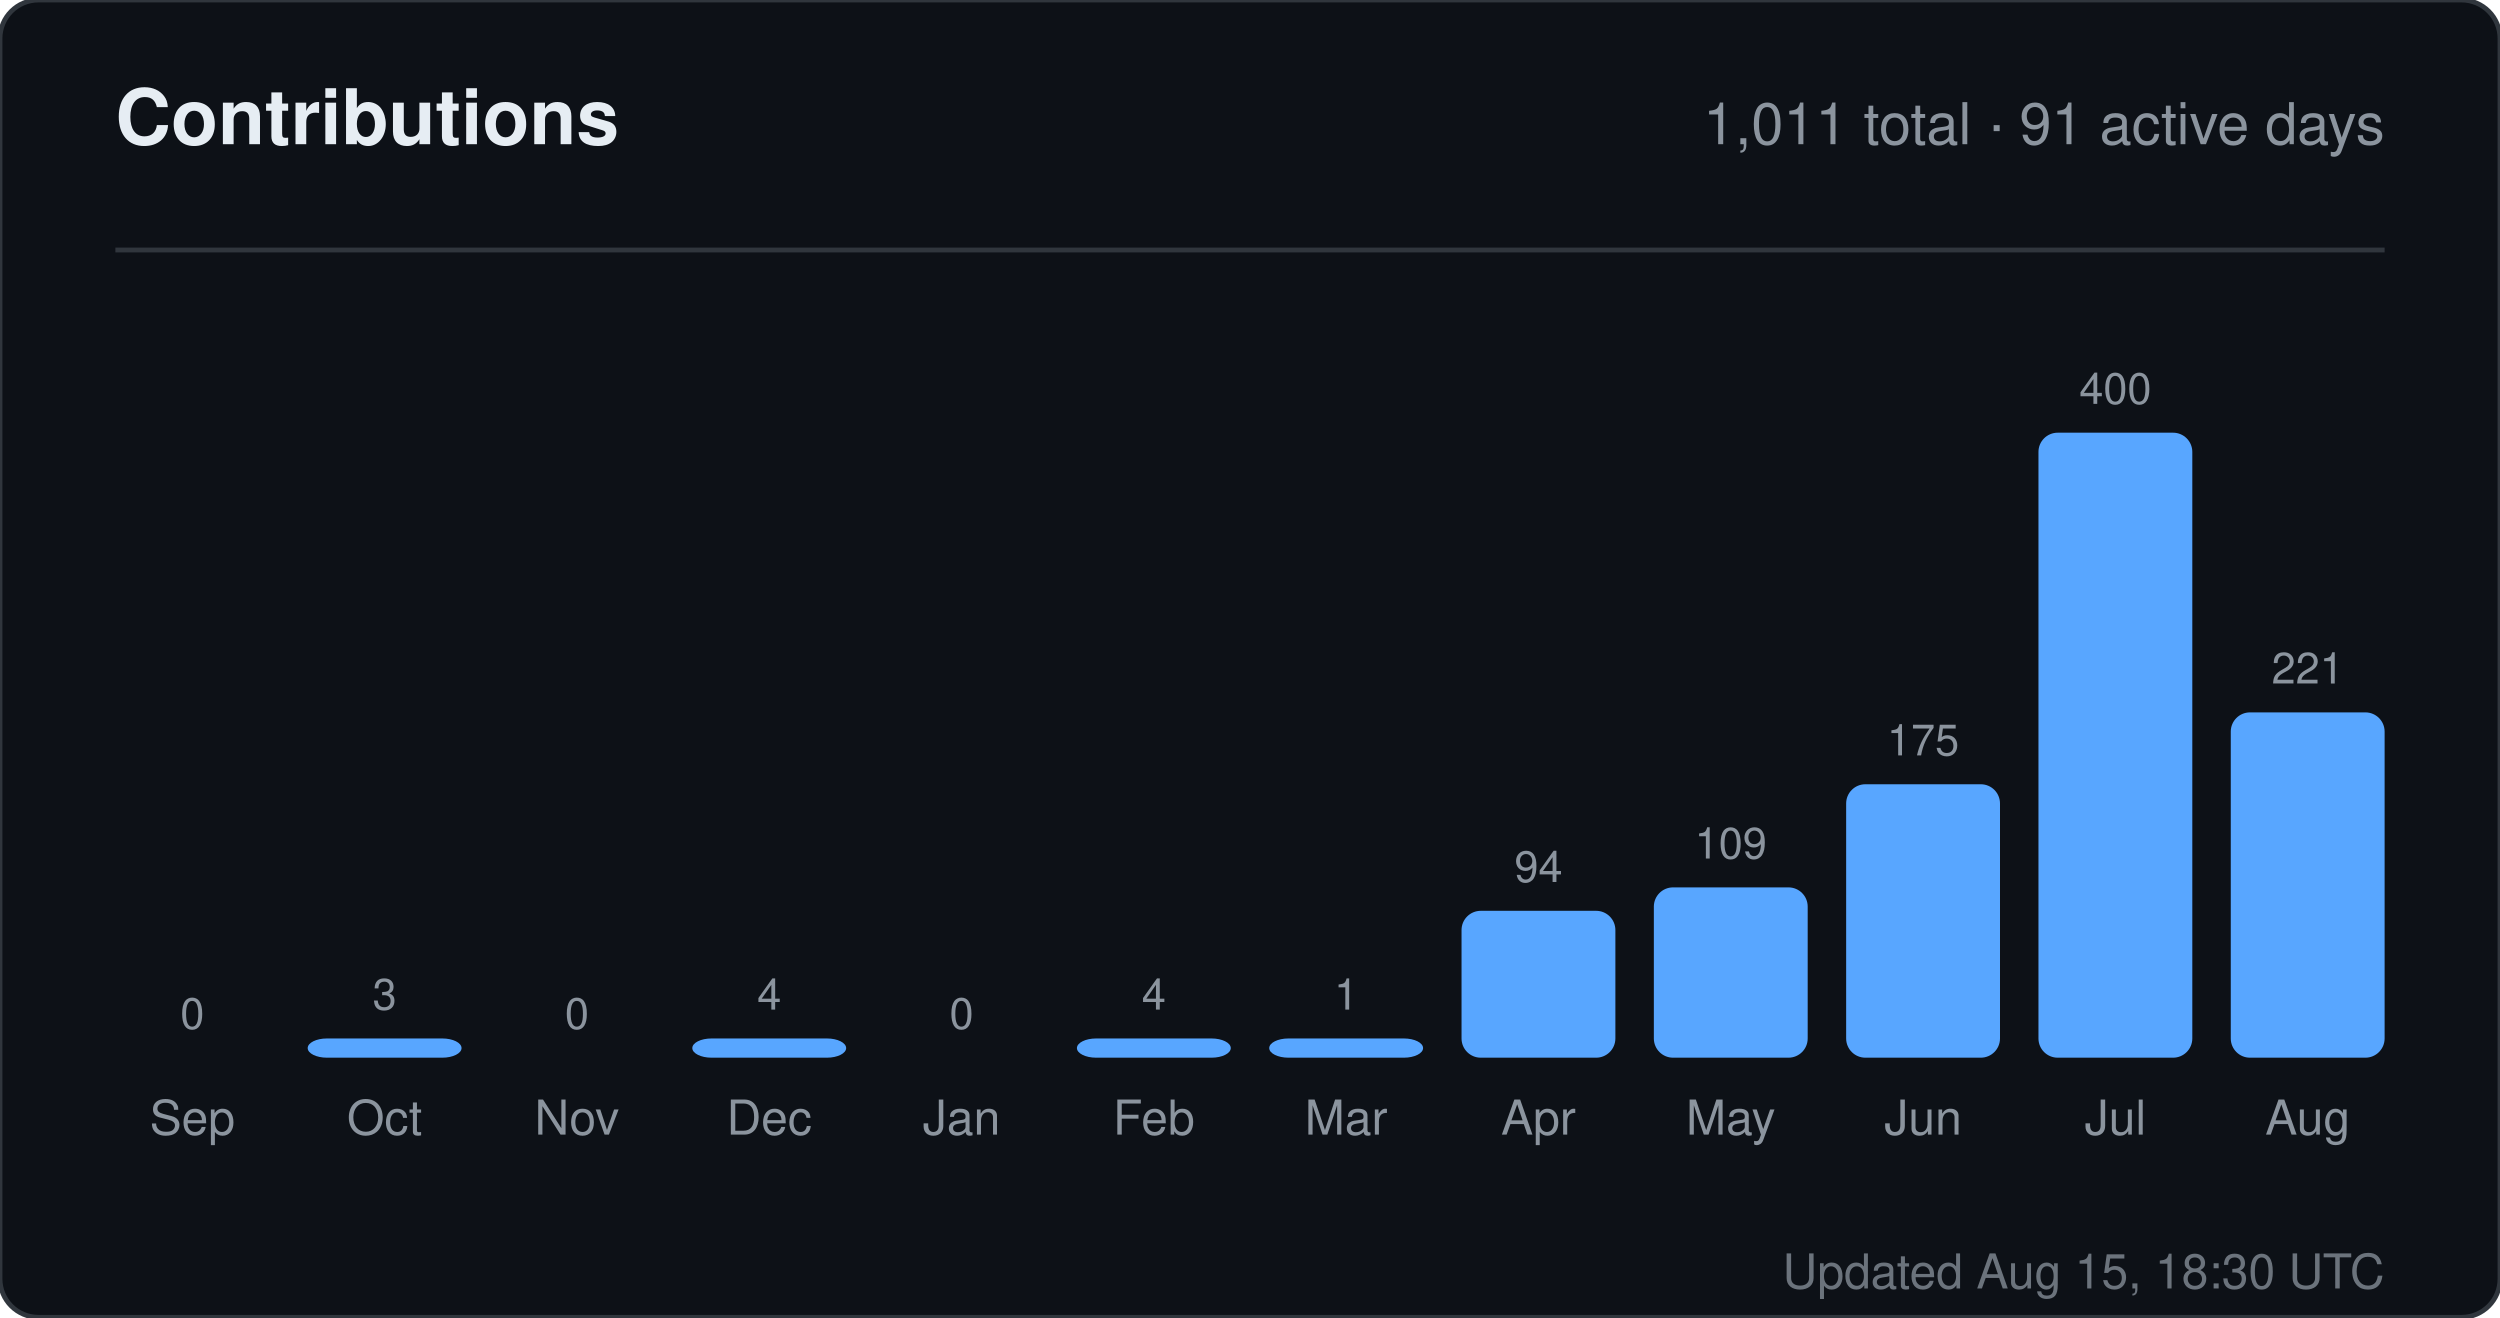
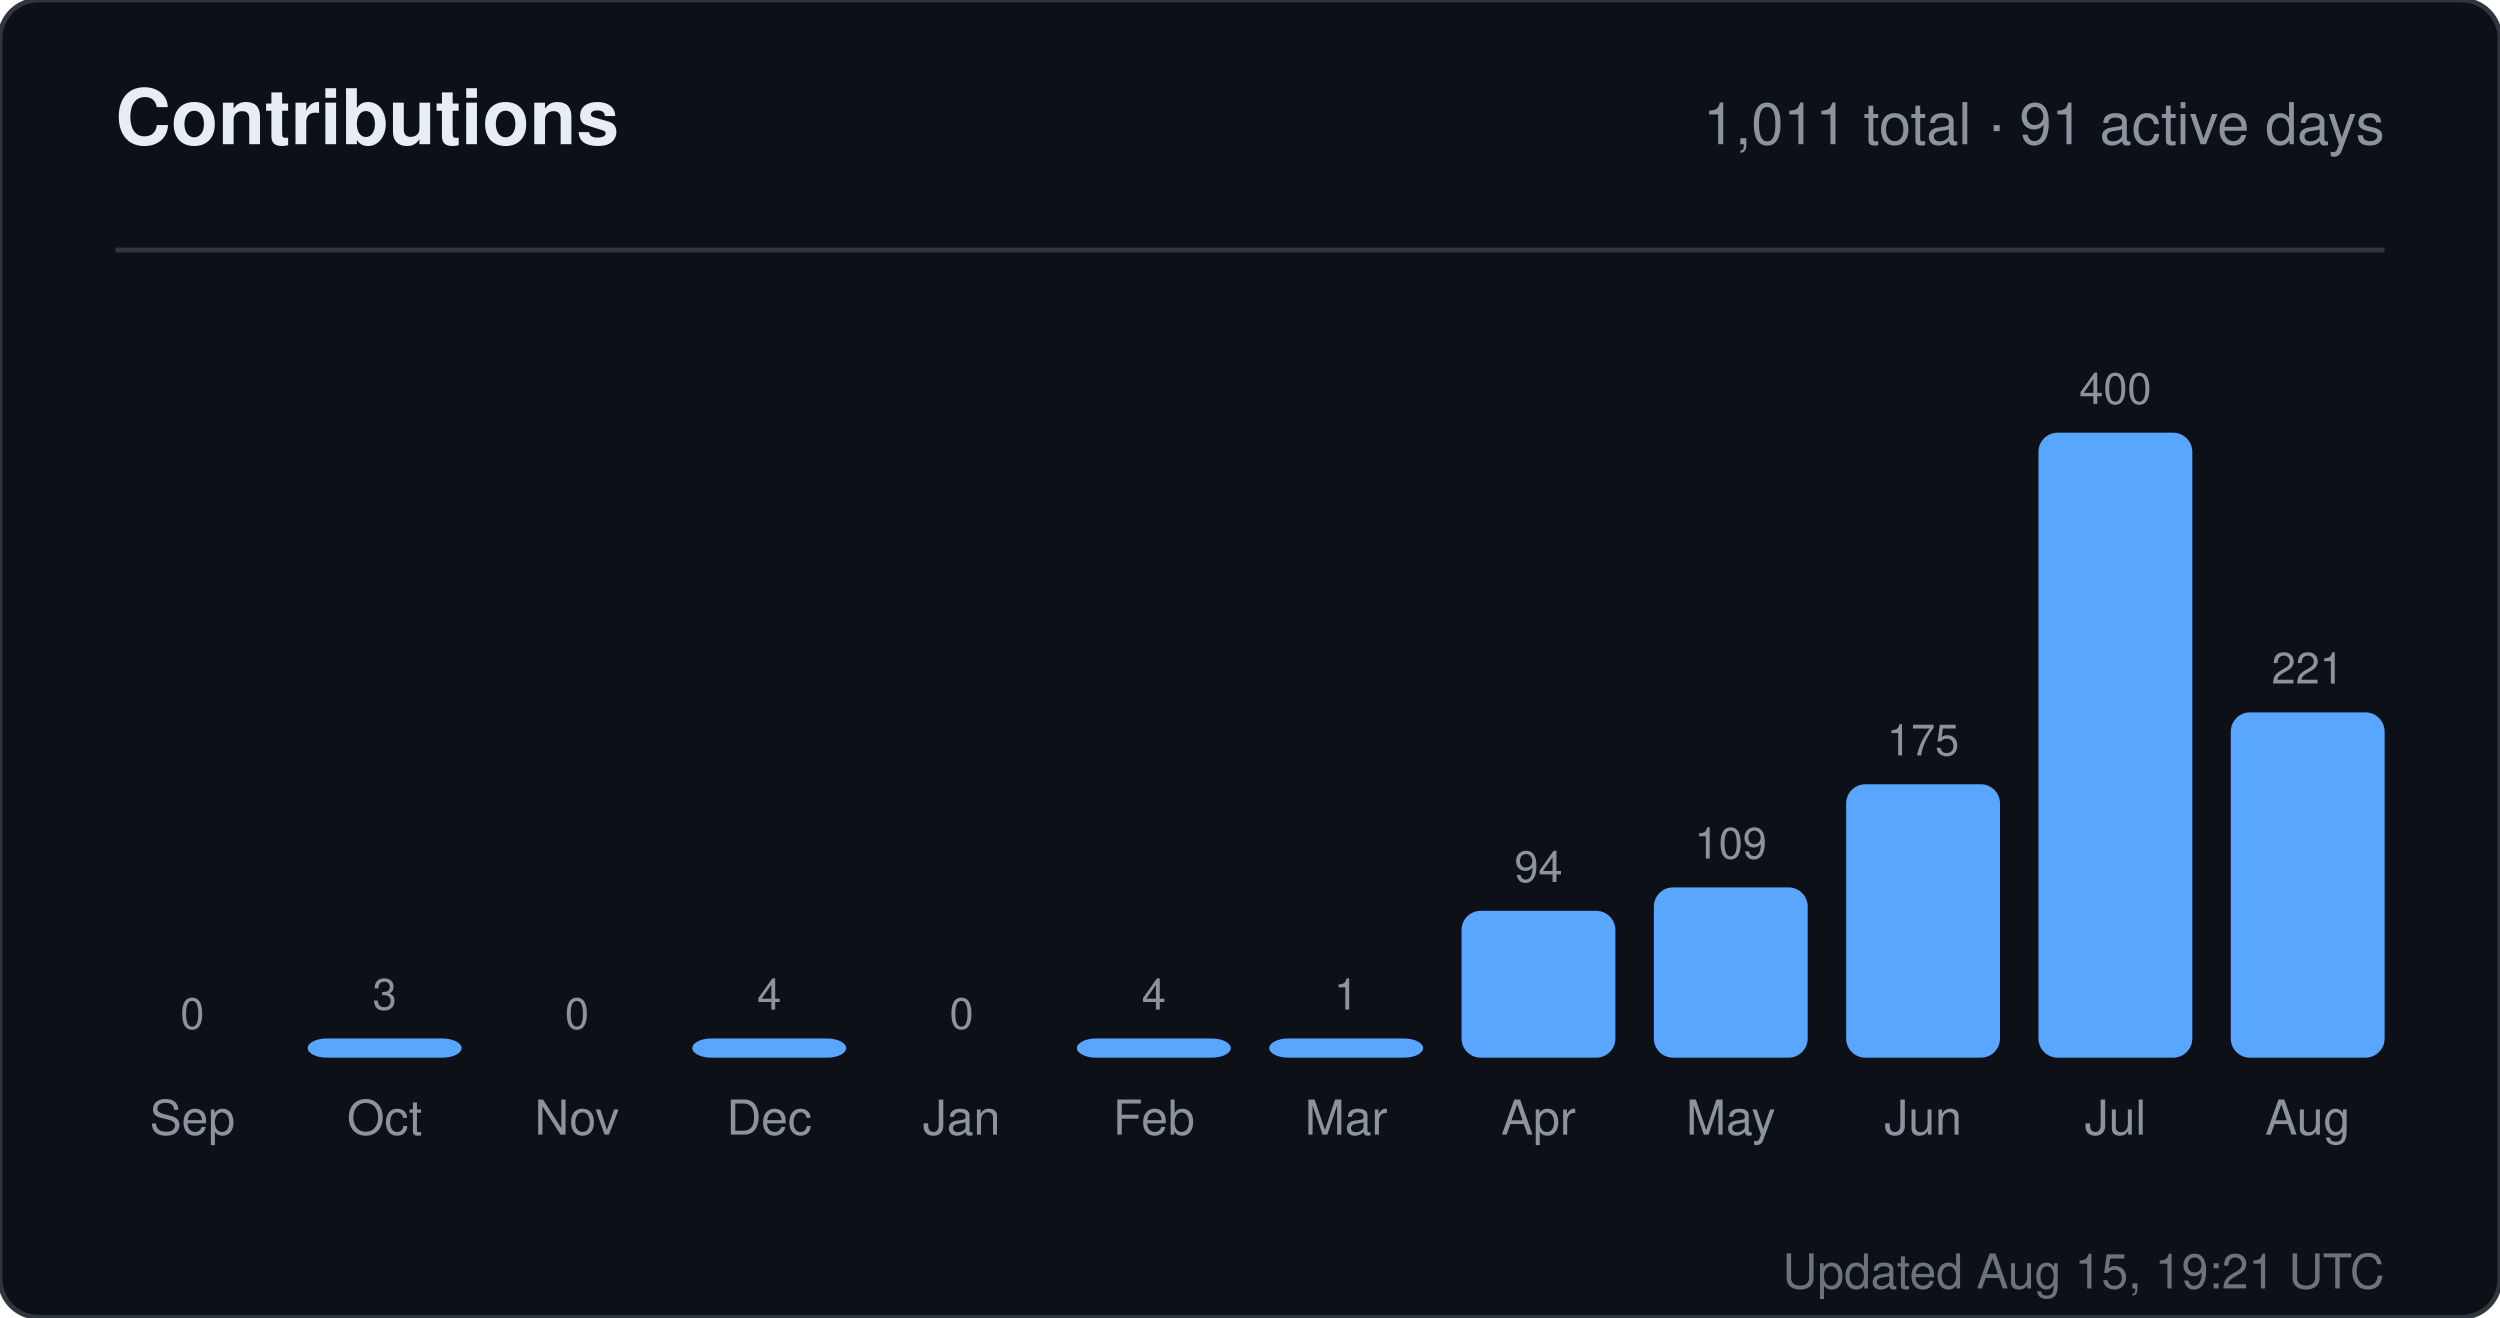
<svg xmlns="http://www.w3.org/2000/svg" width="520" height="274" viewBox="0 0 520 274" role="img" aria-label="Contributions for sandiirawan12">
  <rect width="520" height="274" rx="8" fill="#0d1117" stroke="#30363d" />
  <g font-family="-apple-system, BlinkMacSystemFont, Segoe UI, Helvetica, Arial, sans-serif">
    <text x="24" y="30" fill="#e6edf3" font-size="16" font-weight="700">Contributions</text>
    <text x="496" y="30" fill="#8b949e" font-size="12" text-anchor="end">1,011 total · 91 active days</text>
    <line x1="24" y1="52" x2="496" y2="52" stroke="#30363d" />
    <text x="40" y="214" fill="#8b949e" font-size="9" text-anchor="middle">0</text>
    <rect x="24" y="220" width="32" height="0" rx="4" fill="#58a6ff" />
    <text x="40" y="236" fill="#8b949e" font-size="10" text-anchor="middle">Sep</text>
    <text x="80" y="210" fill="#8b949e" font-size="9" text-anchor="middle">3</text>
    <rect x="64" y="216" width="32" height="4" rx="4" fill="#58a6ff" />
    <text x="80" y="236" fill="#8b949e" font-size="10" text-anchor="middle">Oct</text>
    <text x="120" y="214" fill="#8b949e" font-size="9" text-anchor="middle">0</text>
    <rect x="104" y="220" width="32" height="0" rx="4" fill="#58a6ff" />
    <text x="120" y="236" fill="#8b949e" font-size="10" text-anchor="middle">Nov</text>
    <text x="160" y="210" fill="#8b949e" font-size="9" text-anchor="middle">4</text>
    <rect x="144" y="216" width="32" height="4" rx="4" fill="#58a6ff" />
    <text x="160" y="236" fill="#8b949e" font-size="10" text-anchor="middle">Dec</text>
    <text x="200" y="214" fill="#8b949e" font-size="9" text-anchor="middle">0</text>
    <rect x="184" y="220" width="32" height="0" rx="4" fill="#58a6ff" />
    <text x="200" y="236" fill="#8b949e" font-size="10" text-anchor="middle">Jan</text>
    <text x="240" y="210" fill="#8b949e" font-size="9" text-anchor="middle">4</text>
    <rect x="224" y="216" width="32" height="4" rx="4" fill="#58a6ff" />
    <text x="240" y="236" fill="#8b949e" font-size="10" text-anchor="middle">Feb</text>
    <text x="280" y="210" fill="#8b949e" font-size="9" text-anchor="middle">1</text>
    <rect x="264" y="216" width="32" height="4" rx="4" fill="#58a6ff" />
    <text x="280" y="236" fill="#8b949e" font-size="10" text-anchor="middle">Mar</text>
    <text x="320" y="183.45" fill="#8b949e" font-size="9" text-anchor="middle">94</text>
    <rect x="304" y="189.45" width="32" height="30.55" rx="4" fill="#58a6ff" />
    <text x="320" y="236" fill="#8b949e" font-size="10" text-anchor="middle">Apr</text>
    <text x="360" y="178.575" fill="#8b949e" font-size="9" text-anchor="middle">109</text>
    <rect x="344" y="184.575" width="32" height="35.425" rx="4" fill="#58a6ff" />
    <text x="360" y="236" fill="#8b949e" font-size="10" text-anchor="middle">May</text>
    <text x="400" y="157.125" fill="#8b949e" font-size="9" text-anchor="middle">175</text>
    <rect x="384" y="163.125" width="32" height="56.875" rx="4" fill="#58a6ff" />
    <text x="400" y="236" fill="#8b949e" font-size="10" text-anchor="middle">Jun</text>
    <text x="440" y="84" fill="#8b949e" font-size="9" text-anchor="middle">400</text>
    <rect x="424" y="90" width="32" height="130" rx="4" fill="#58a6ff" />
    <text x="440" y="236" fill="#8b949e" font-size="10" text-anchor="middle">Jul</text>
    <text x="480" y="142.175" fill="#8b949e" font-size="9" text-anchor="middle">221</text>
    <rect x="464" y="148.175" width="32" height="71.825" rx="4" fill="#58a6ff" />
    <text x="480" y="236" fill="#8b949e" font-size="10" text-anchor="middle">Aug</text>
-     <text x="496" y="268" fill="#8b949e" font-size="10" text-anchor="end" opacity="0.75">Updated Aug 15, 18:30 UTC</text>
+     <text x="496" y="268" fill="#8b949e" font-size="10" text-anchor="end" opacity="0.75">Updated Aug 15, 19:21 UTC</text>
  </g>
</svg>
